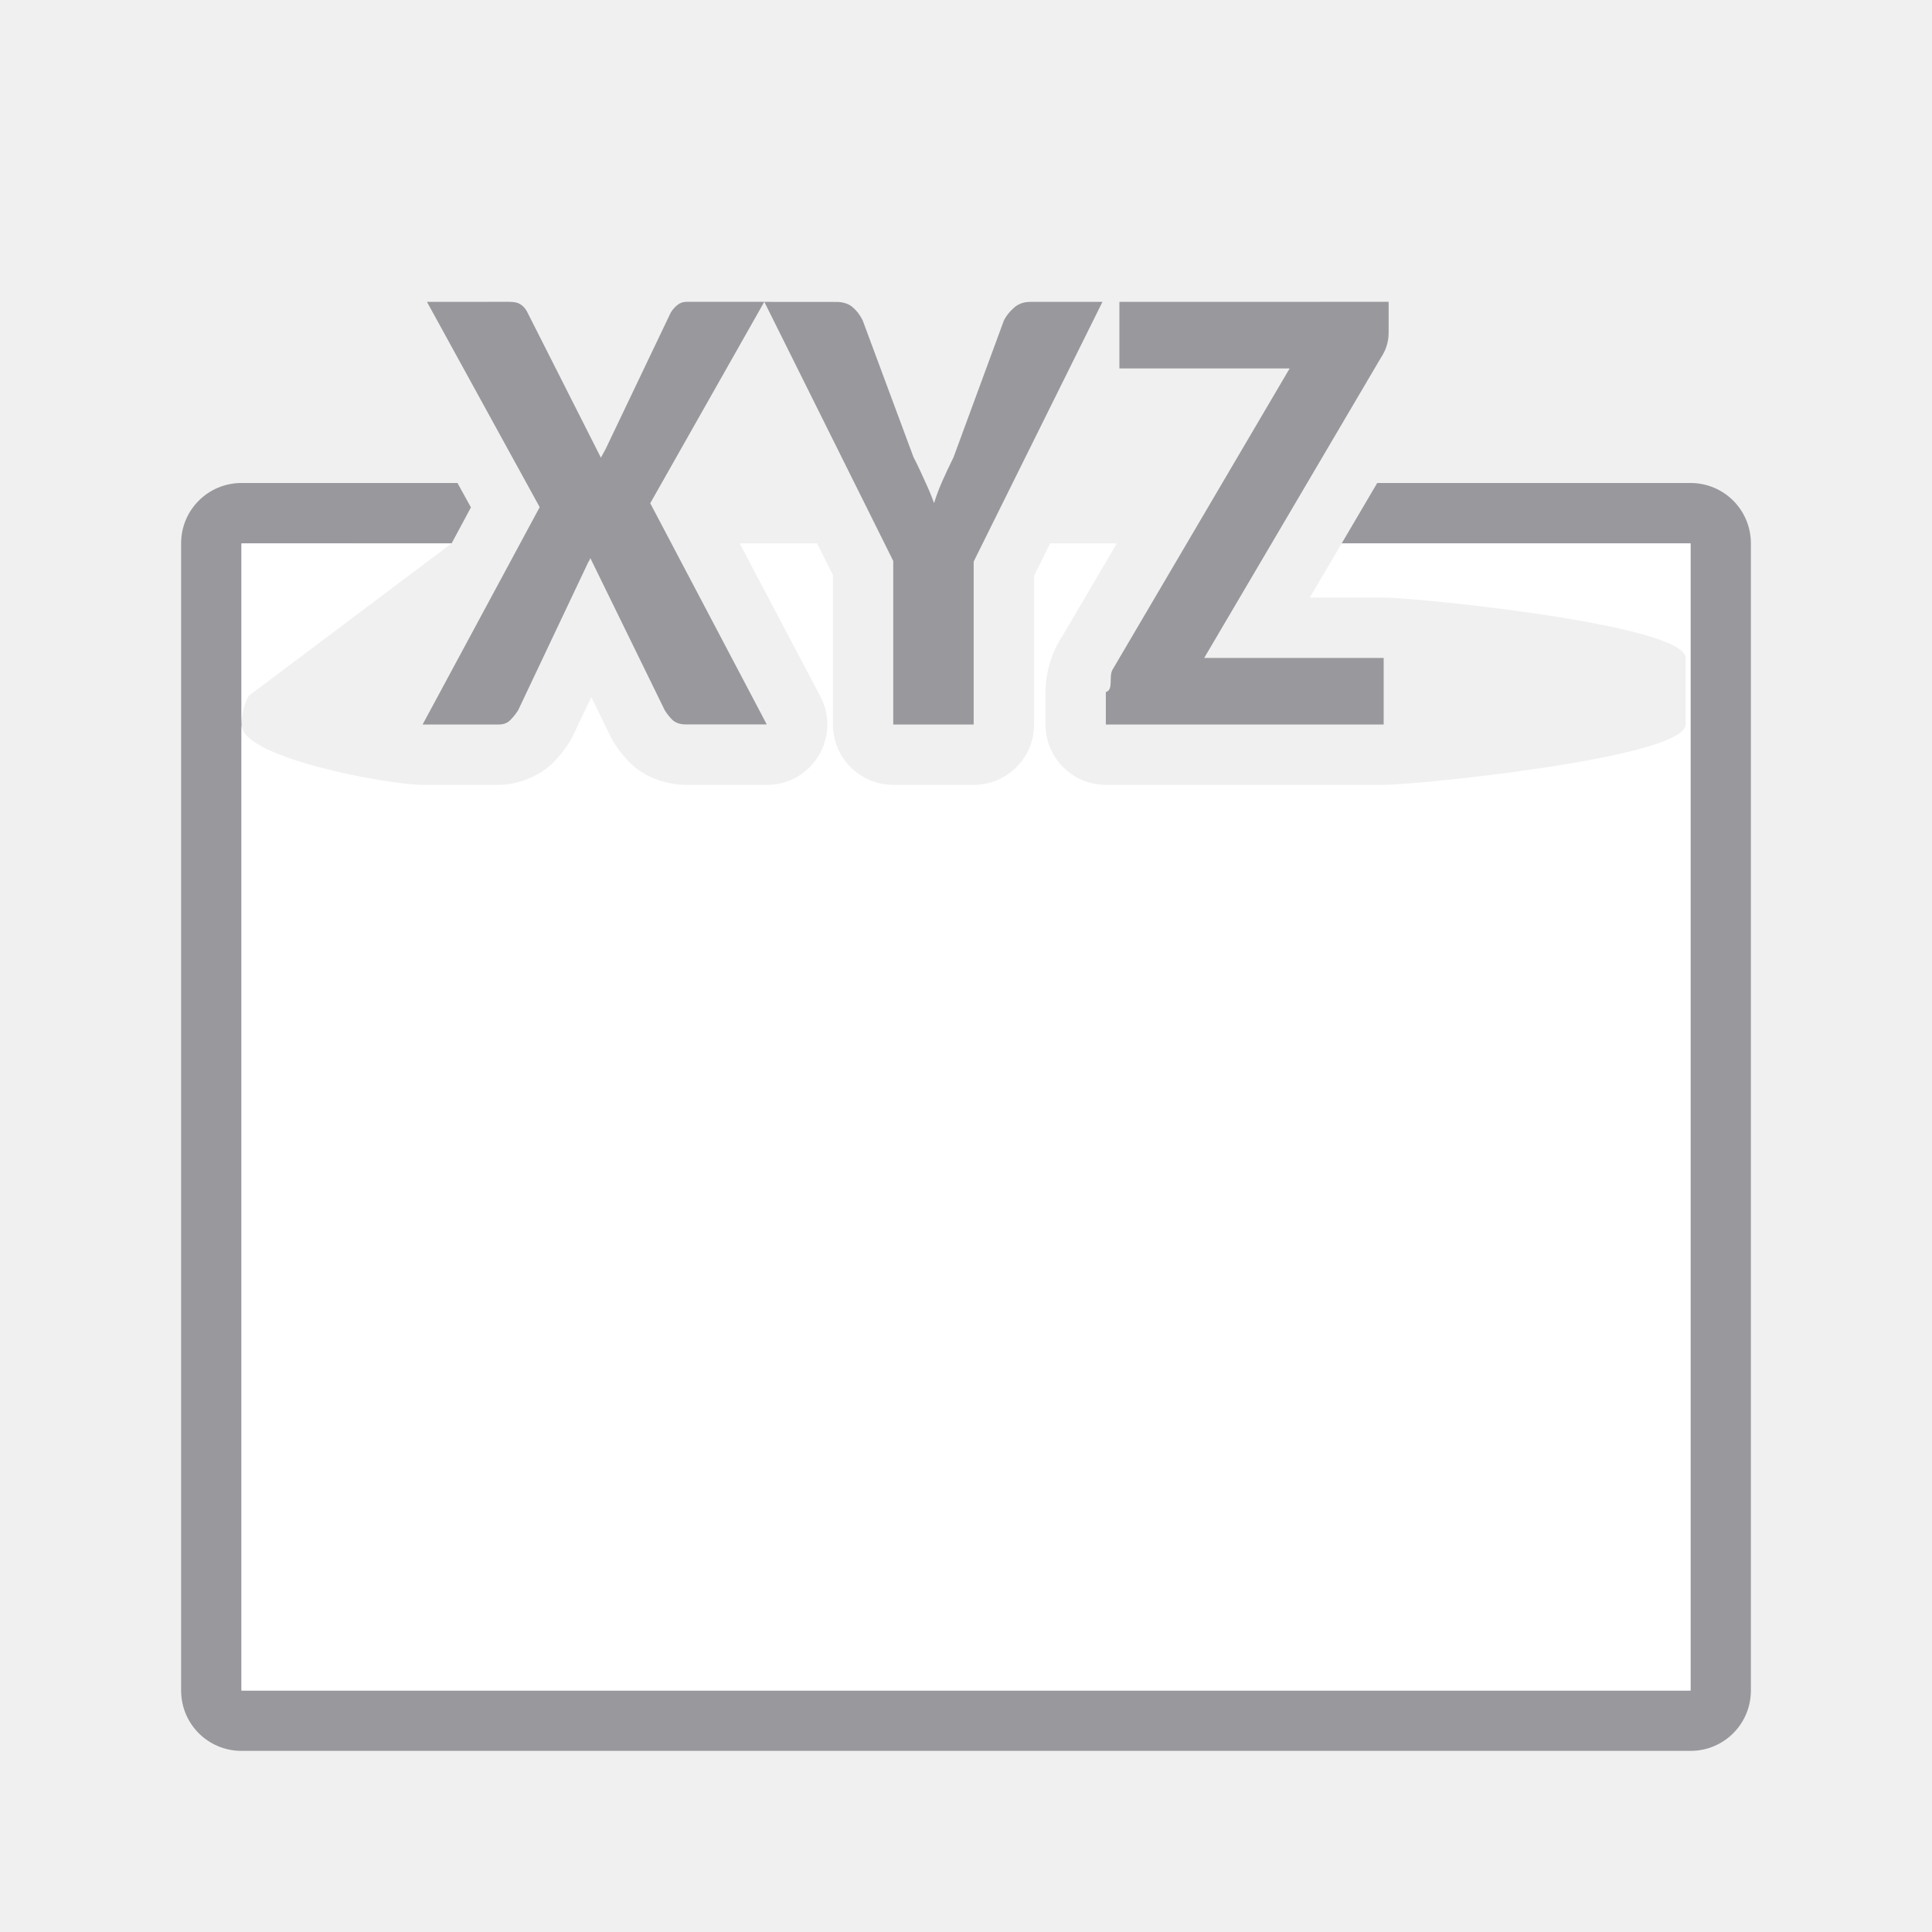
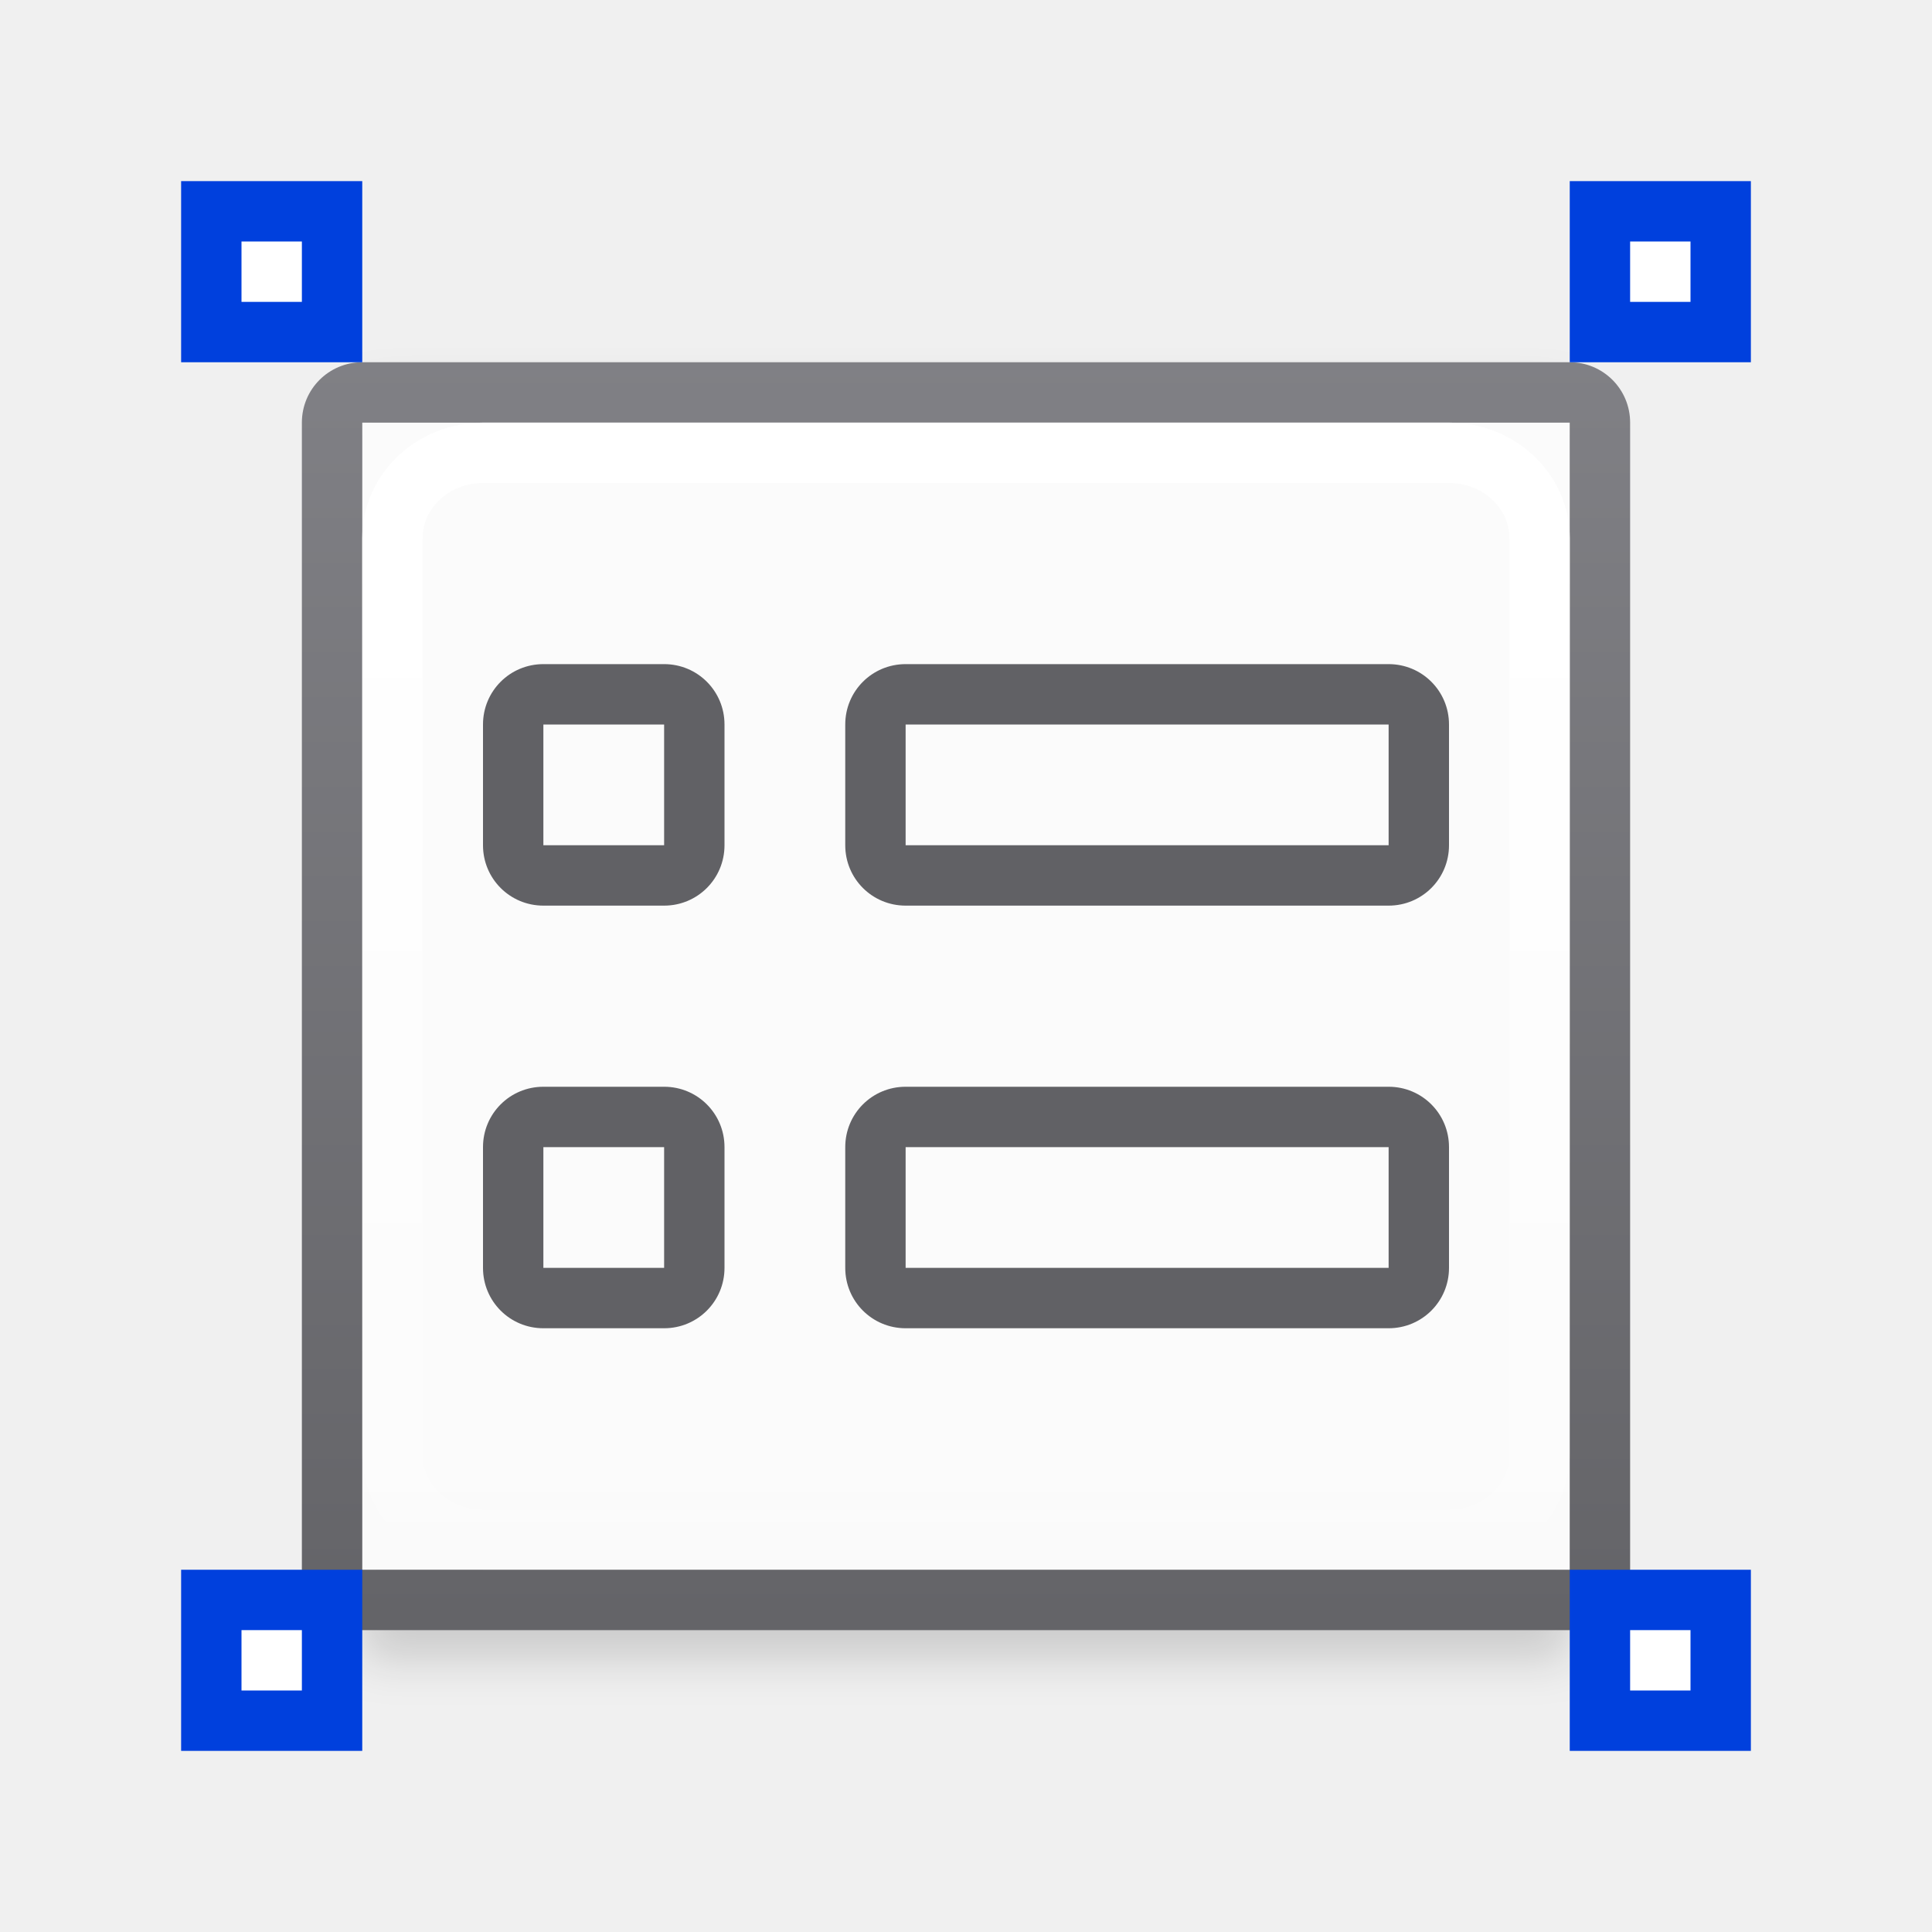
- <svg xmlns="http://www.w3.org/2000/svg" viewBox="0 0 32 32">
-   <path d="m4 8c-.554 0-1 .446-1 1v19c0 .554.446 1 1 1h24c.554 0 1-.446 1-1v-19c0-.554-.446-1-1-1h-5.189l-.588 1h5.777v19h-24v-15.994-3.006h3.48l.32-.596-.223-.404z" fill="#98989d" />
-   <path d="m4 9v3.006c-.001-.168.04-.333.119-.48l3.361-2.525zm0 3.006v15.994h24v-19h-5.777l-.529.898h1.225c.552 0 5.0.448 5 1v1.102c-0.0.552-4.448 1-5 1h-4.602c-.552-0-1-.448-1-1v-.537c0-.324.103-.676.297-.953l-.041.066.926-1.576h-1.105l-.266.535v2.465c-0.0.552-.448 1-1 1h-1.332c-.552-0-1-.448-1-1v-2.475l-.262-.525h-1.283l1.336 2.533c.351.666-.132 1.467-.885 1.467h-1.336c-.256 0-.6-.082-.861-.301-.017-.015-.034-.031-.051-.047-.113-.109-.209-.23-.287-.354-.019-.03-.035-.06-.051-.092l-.322-.66-.307.645c-.017.036-.036.07-.057.104-.081.129-.173.239-.26.328-.237.244-.615.377-.906.377h-1.264c-.55-0-2.997-.444-3-.994z" fill="#fff" />
-   <path d="m7.072 5 1.867 3.4-1.939 3.6h1.264c.078 0 .142-.025.189-.074.048-.049.091-.102.129-.162l1.146-2.42c.007-.018.015-.033.025-.047.01-.018.019-.035.025-.053l1.234 2.523c.038.06.082.115.133.164.055.046.127.068.219.068h1.336l-1.93-3.664 1.889-3.336h-1.283c-.058 0-.107.015-.148.047-.041.028-.082.073-.119.133l-1.074 2.25-.082.152-1.229-2.43c-.034-.056-.072-.094-.113-.115-.038-.025-.099-.037-.188-.037zm5.588 0 2.135 4.291v2.709h1.332v-2.699l2.133-4.301h-1.191c-.113 0-.206.033-.277.1-.072.063-.127.133-.164.207l-.834 2.266c-.068.137-.129.268-.184.391-.055.123-.101.246-.139.369-.044-.123-.096-.246-.154-.369-.055-.123-.116-.256-.188-.396l-.84-2.26c-.044-.091-.102-.166-.17-.223-.068-.056-.156-.084-.266-.084zm5.881 0v1.102h2.82l-2.928 4.98c-.078.112.019.344-.117.381v.537h4.602v-1.102h-2.973l2.926-4.971c.085-.127.129-.265.129-.416v-.512z" fill="#98989d" />
+ <svg xmlns="http://www.w3.org/2000/svg" xmlns:xlink="http://www.w3.org/1999/xlink" viewBox="0 0 32 32">
+   <filter id="a" color-interpolation-filters="sRGB" height="1.095" width="1.097" x="-.049" y="-.047">
+     <feGaussianBlur stdDeviation=".366" />
+   </filter>
+   <linearGradient id="b" gradientUnits="userSpaceOnUse" x1="70" x2="70" y1="42" y2="24">
+     <stop offset="0" stop-color="#e9e9e9" />
+     <stop offset=".286" stop-color="#f2f2f2" />
+     <stop offset="1" stop-color="#fbfbfb" />
+   </linearGradient>
+   <linearGradient id="c" gradientUnits="userSpaceOnUse" x1="16" x2="16" y1="3" y2="29">
+     <stop offset="0" stop-color="#848489" />
+     <stop offset="1" stop-color="#616165" />
+   </linearGradient>
+   <linearGradient id="d" gradientUnits="userSpaceOnUse" x1="11" x2="11" y1="9" y2="27">
+     <stop offset="0" stop-color="#fff" />
+     <stop offset="1" stop-color="#fff" stop-opacity="0" />
+   </linearGradient>
+   <linearGradient id="e" gradientTransform="translate(-30 -3.728814)" gradientUnits="userSpaceOnUse" x1="7.639" x2="8.023" y1="12.712" y2="3.287">
+     <stop offset="0" stop-color="#0040dd" />
+     <stop offset="1" stop-color="#0a84ff" />
+   </linearGradient>
+   <linearGradient id="f" gradientUnits="userSpaceOnUse" x1="5" x2="5" xlink:href="#e" y1="29" y2="26" />
+   <linearGradient id="g" gradientUnits="userSpaceOnUse" x1="27" x2="27" xlink:href="#e" y1="29" y2="26" />
+   <linearGradient id="h" gradientUnits="userSpaceOnUse" x1="27" x2="27" xlink:href="#e" y1="6" y2="3" />
+   <linearGradient id="i" gradientUnits="userSpaceOnUse" x1="4" x2="4" xlink:href="#e" y1="6" y2="3" />
+   <path d="m6 6.5h20v21h-20z" filter="url(#a)" opacity=".15" stroke-width="1.015" />
+   <path d="m6 7h20v19h-20z" fill="url(#b)" />
+   <path d="m6 6c-.554 0-1 .446-1 1v19c0 .554.446 1 1 1h20c.554 0 1-.446 1-1v-19c0-.554-.446-1-1-1zm0 1h20v19h-20z" fill="url(#c)" />
+   <g fill="#616165" transform="translate(0 -3)">
+     <path d="m15 14c-.554 0-1 .446-1 1v2c0 .554.446 1 1 1h8c.554 0 1-.446 1-1v-2c0-.554-.446-1-1-1zm0 1h8v2h-8z" />
+     <path d="m9 14c-.554 0-1 .446-1 1v2c0 .554.446 1 1 1h2c.554 0 1-.446 1-1v-2c0-.554-.446-1-1-1zm0 1h2v2h-2z" />
+     <path d="m15 21c-.554 0-1 .446-1 1v2c0 .554.446 1 1 1h8c.554 0 1-.446 1-1v-2c0-.554-.446-1-1-1zm0 1h8v2h-8z" />
+     <path d="m9 21c-.554 0-1 .446-1 1v2c0 .554.446 1 1 1h2c.554 0 1-.446 1-1v-2c0-.554-.446-1-1-1zm0 1h2v2h-2z" />
+   </g>
+   <rect fill="none" height="18" rx="1.5" ry="1.414" stroke="url(#d)" width="19" x="6.5" y="7.5" />
+   <path d="m3 3h3v3h-3z" fill="url(#i)" />
+   <path d="m26 3h3v3h-3z" fill="url(#h)" />
+   <path d="m3 26h3v3h-3z" fill="url(#f)" />
+   <path d="m26 26h3v3h-3z" fill="url(#g)" />
+   <g fill="#fff">
+     <path d="m4 4h1v1h-1z" />
+     <path d="m27 4h1v1h-1z" />
+     <path d="m27 27h1v1h-1z" />
+     <path d="m4 27h1v1h-1z" />
+   </g>
</svg>
